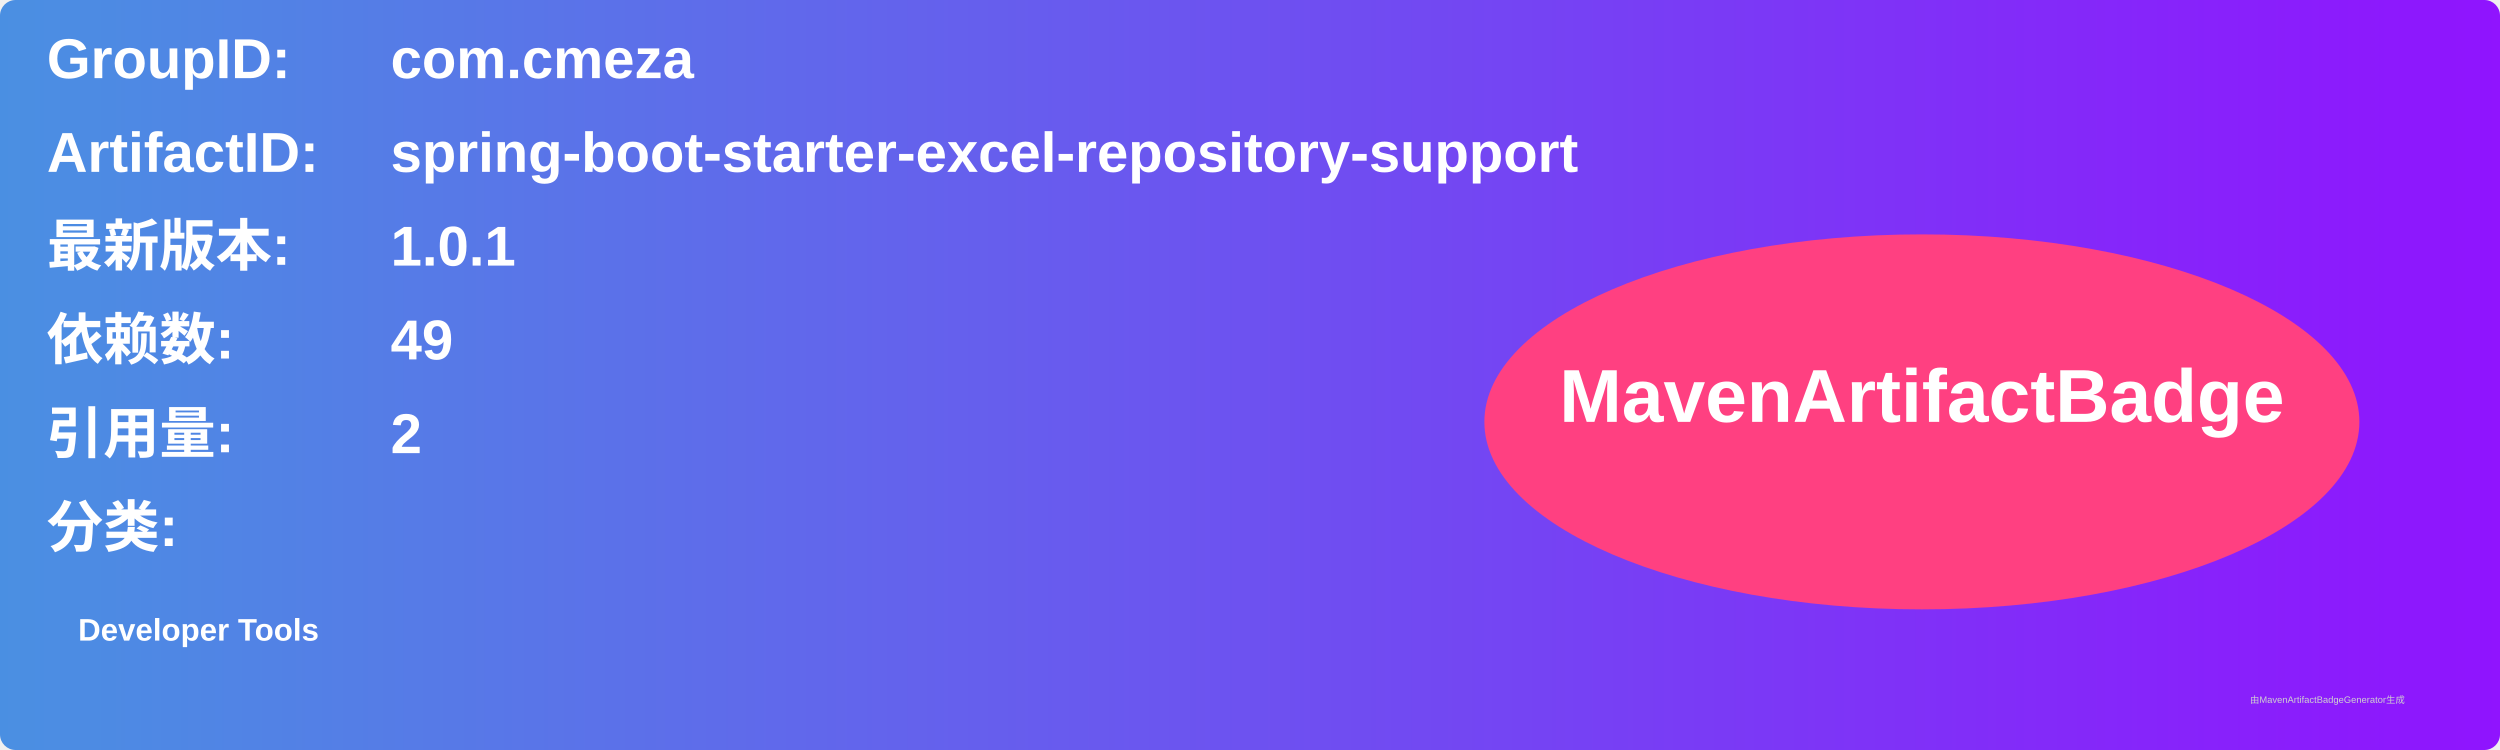
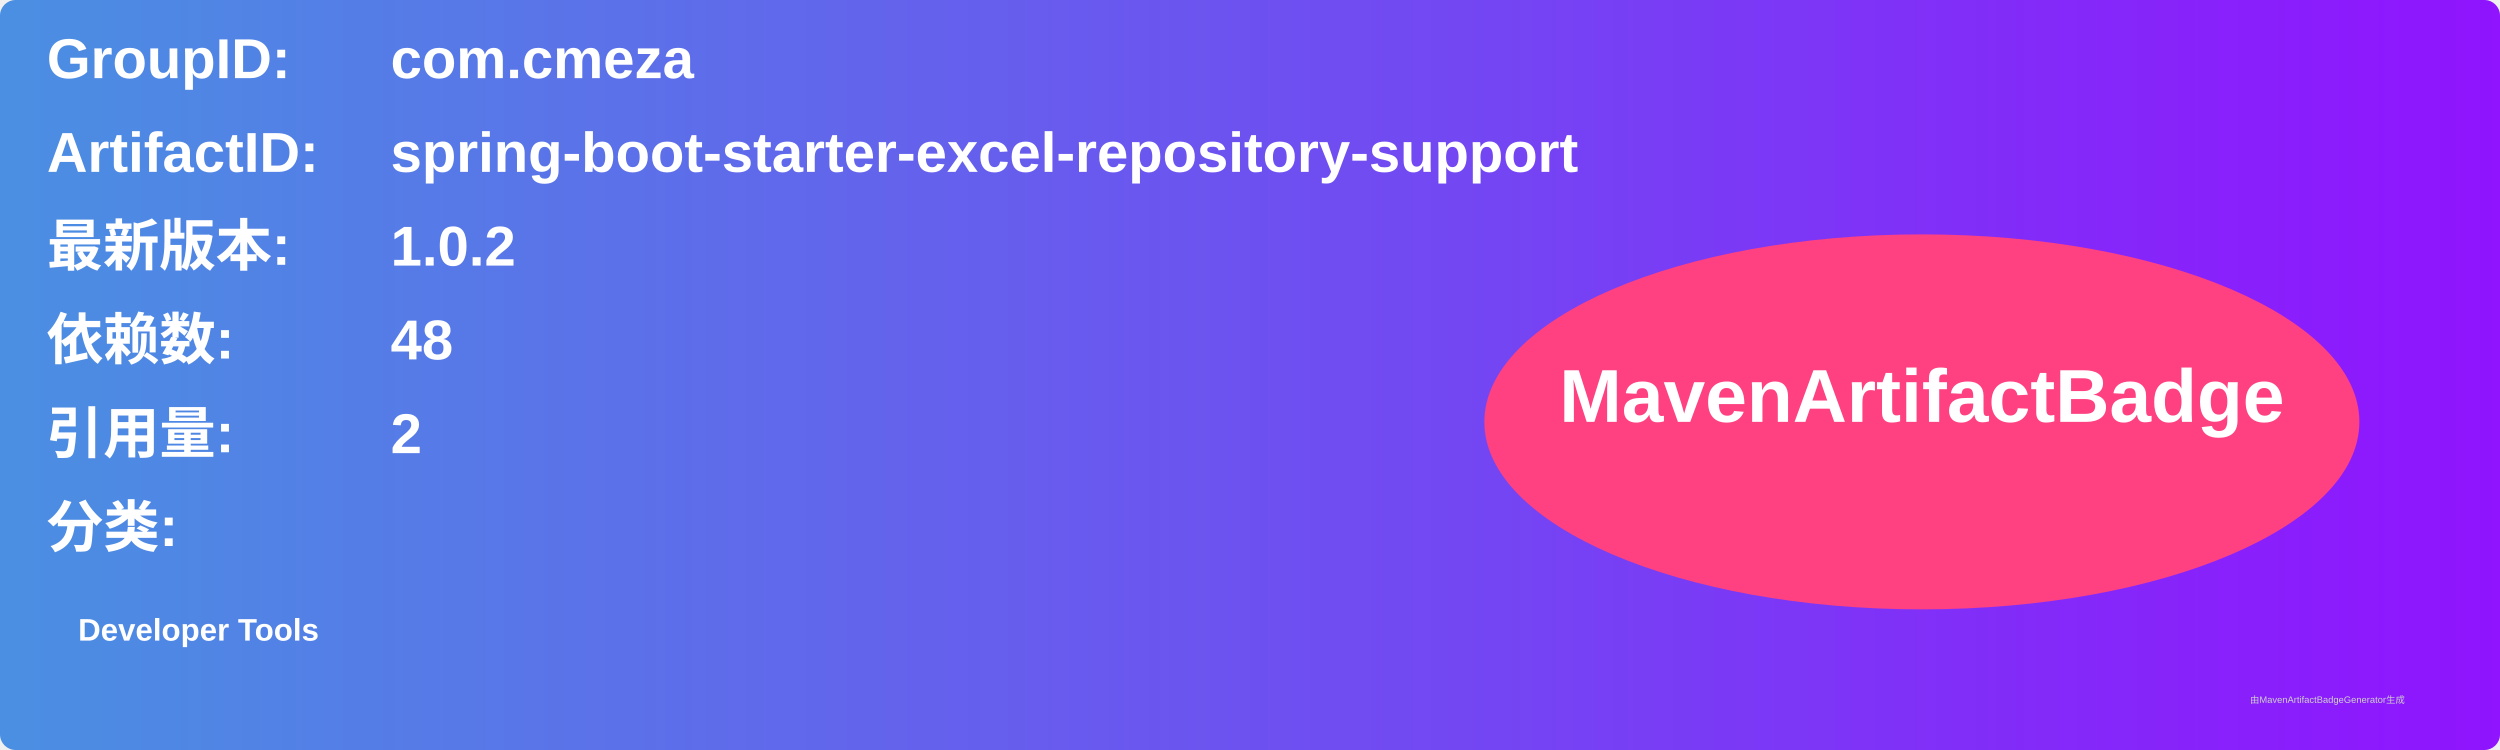
<svg xmlns="http://www.w3.org/2000/svg" width="800" height="240" viewBox="0 0 800 240">
  <linearGradient id="grad" x1="0%" y1="0%" x2="100%" y2="0%">
    <stop offset="0%" stop-color="#4a90e2" />
    <stop offset="100%" stop-color="#9013fe" />
  </linearGradient>
  <rect width="100%" height="100%" rx="5" ry="5" fill="url(#grad)" />
  <g transform="translate(15, 15)">
    <text x="0" y="10" font-family="Arial" font-size="18" fill="white" font-weight="bold" width="260">GroupID:</text>
    <text x="110" y="10" font-family="Arial" font-size="18" fill="white" font-weight="bold" width="460">com.cmeza</text>
    <text x="0" y="40" font-family="Arial" font-size="18" fill="white" font-weight="bold" width="260">ArtifactID:</text>
    <text x="110" y="40" font-family="Arial" font-size="18" fill="white" font-weight="bold" width="460">spring-boot-starter-excel-repository-support</text>
    <text x="0" y="70" font-family="Arial" font-size="18" fill="white" font-weight="bold">最新版本:</text>
    <text x="110" y="70" font-family="Arial" font-size="18" fill="white" font-weight="bold">
-       <tspan font-weight="bold">1.0.1</tspan>
+       <tspan font-weight="bold">1.0.2</tspan>
    </text>
    <text x="0" y="100" font-family="Arial" font-size="18" fill="white" font-weight="bold">依赖数: </text>
    <text x="110" y="100" font-family="Arial" font-size="18" fill="white">
-       <tspan font-weight="bold">49</tspan>
+       <tspan font-weight="bold">48</tspan>
    </text>
    <text x="0" y="130" font-family="Arial" font-size="18" fill="white" font-weight="bold">引用量: </text>
    <text x="110" y="130" font-family="Arial" font-size="18" fill="white">
      <tspan font-weight="bold">2</tspan>
    </text>
    <text x="0" y="160" font-family="Arial" font-size="18" fill="white" font-weight="bold">分类:</text>
    <text x="10" y="190" font-family="Arial" font-size="10" fill="white">
      <tspan font-weight="bold">Developer Tools</tspan>
    </text>
    <ellipse cx="600" cy="120" rx="140" ry="60" fill="#ff4081" />
    <text x="600" y="120" text-anchor="middle" font-family="Arial" font-size="24" fill="white" font-weight="bold">MavenArtifactBadge</text>
  </g>
  <text x="720" y="225" font-family="Arial" font-size="3" fill="#d0d0d0">由MavenArtifactBadgeGenerator生成</text>
</svg>
